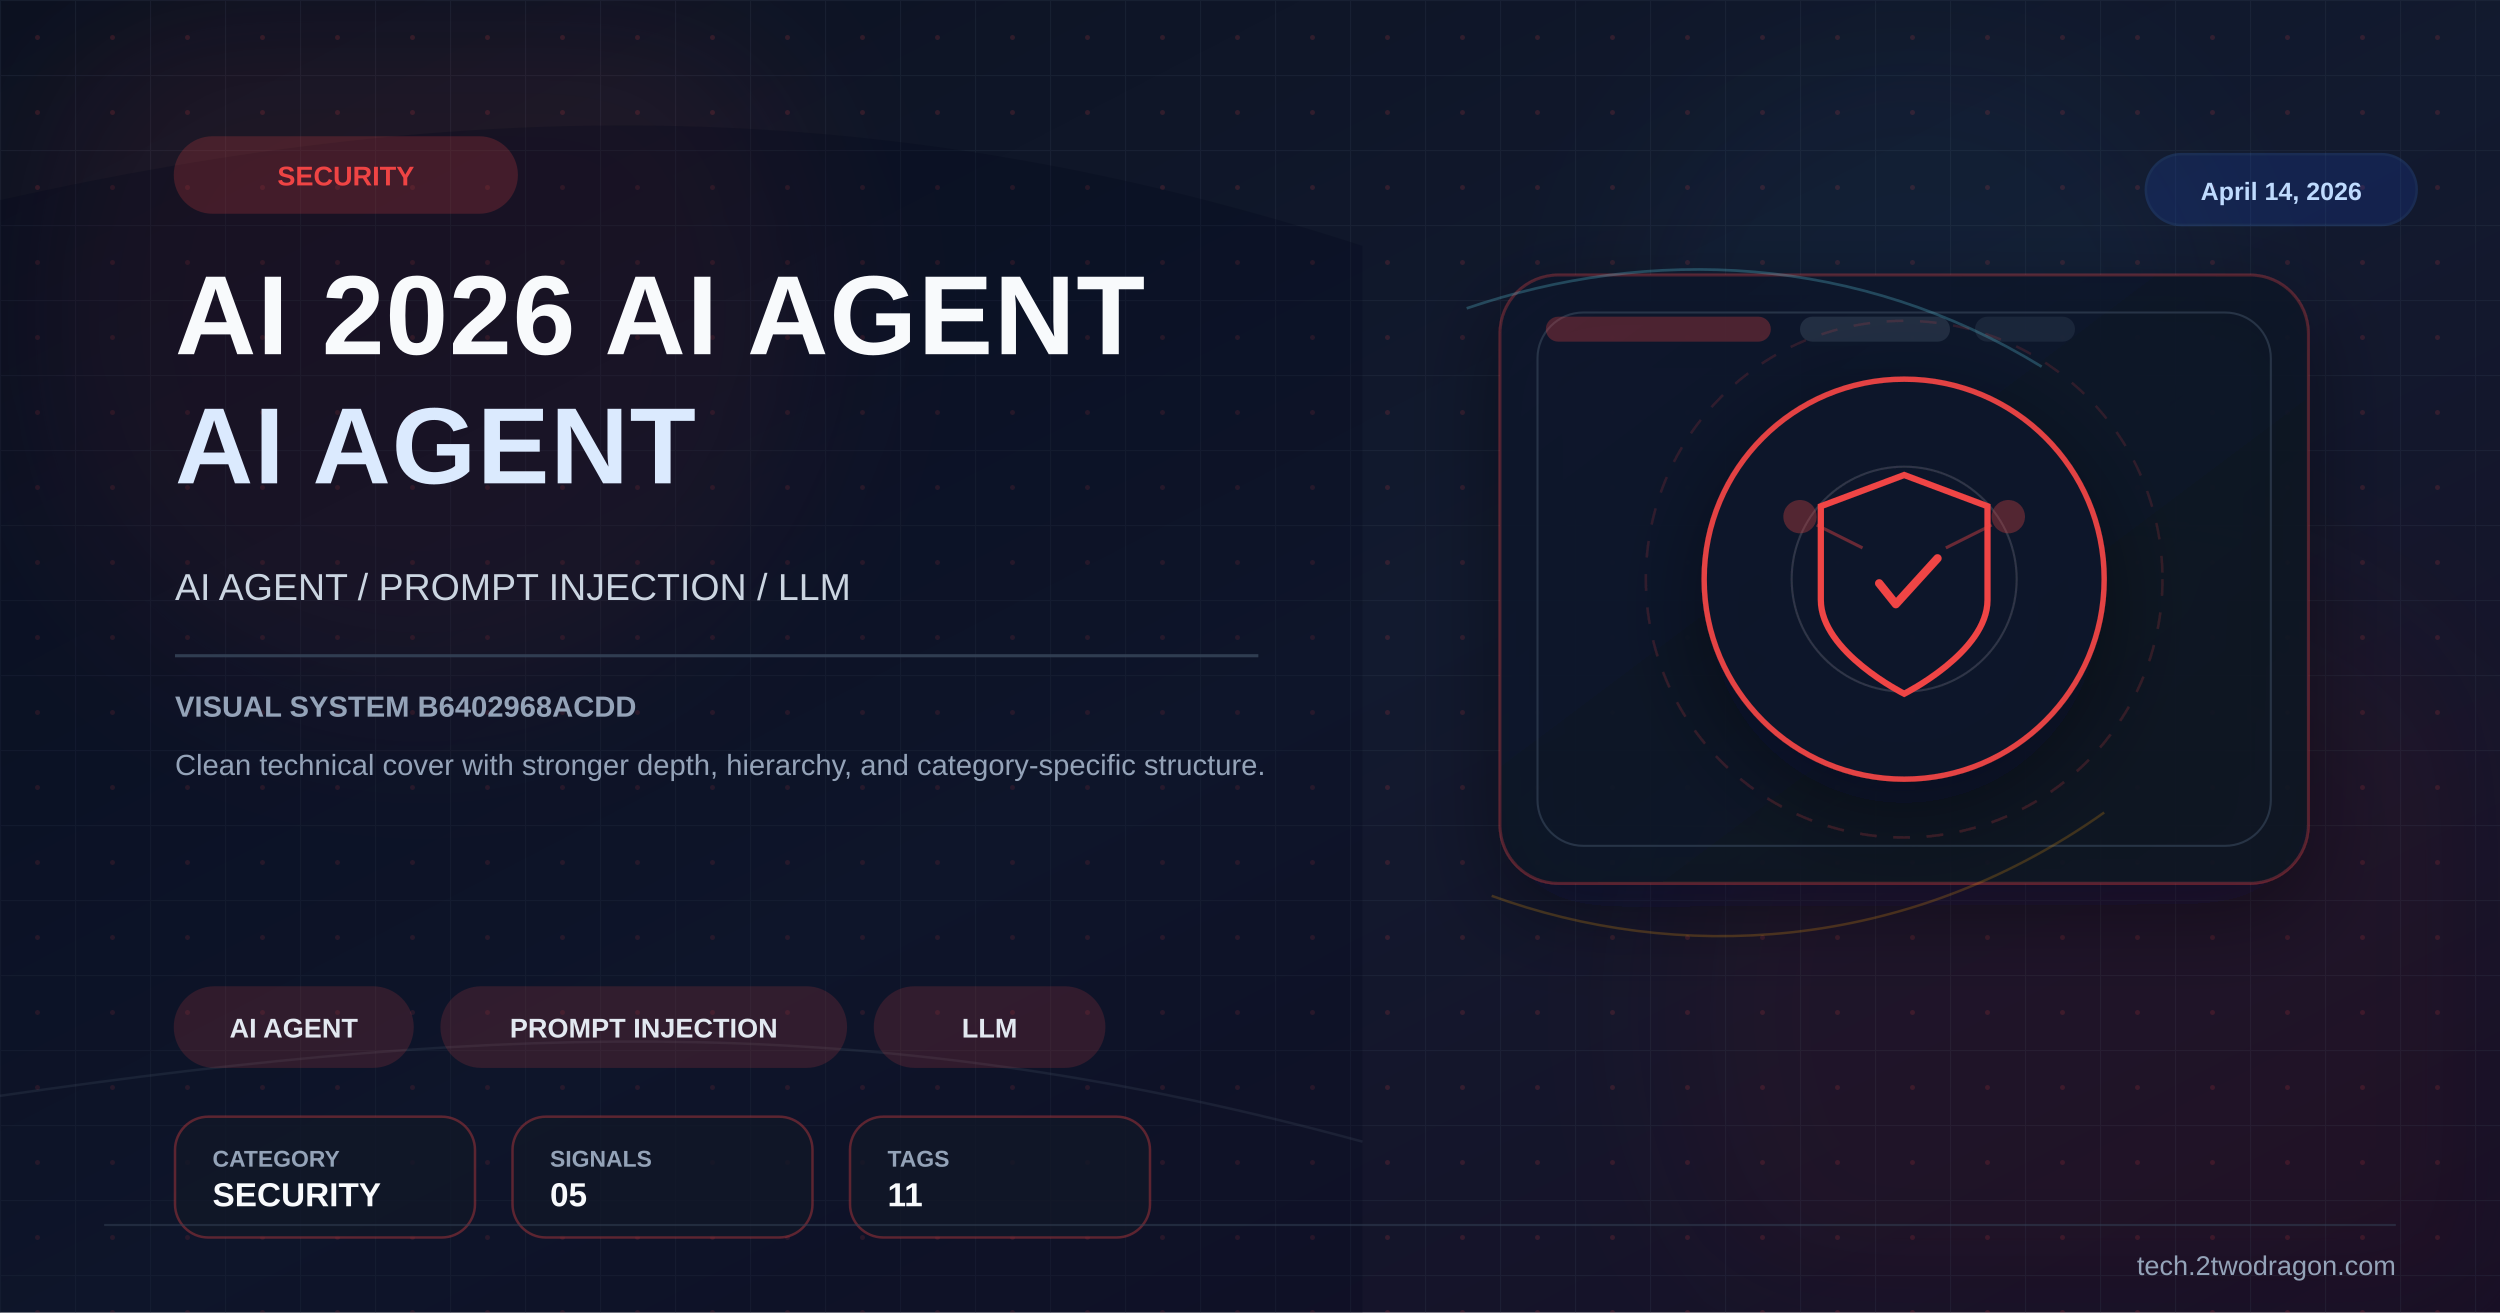
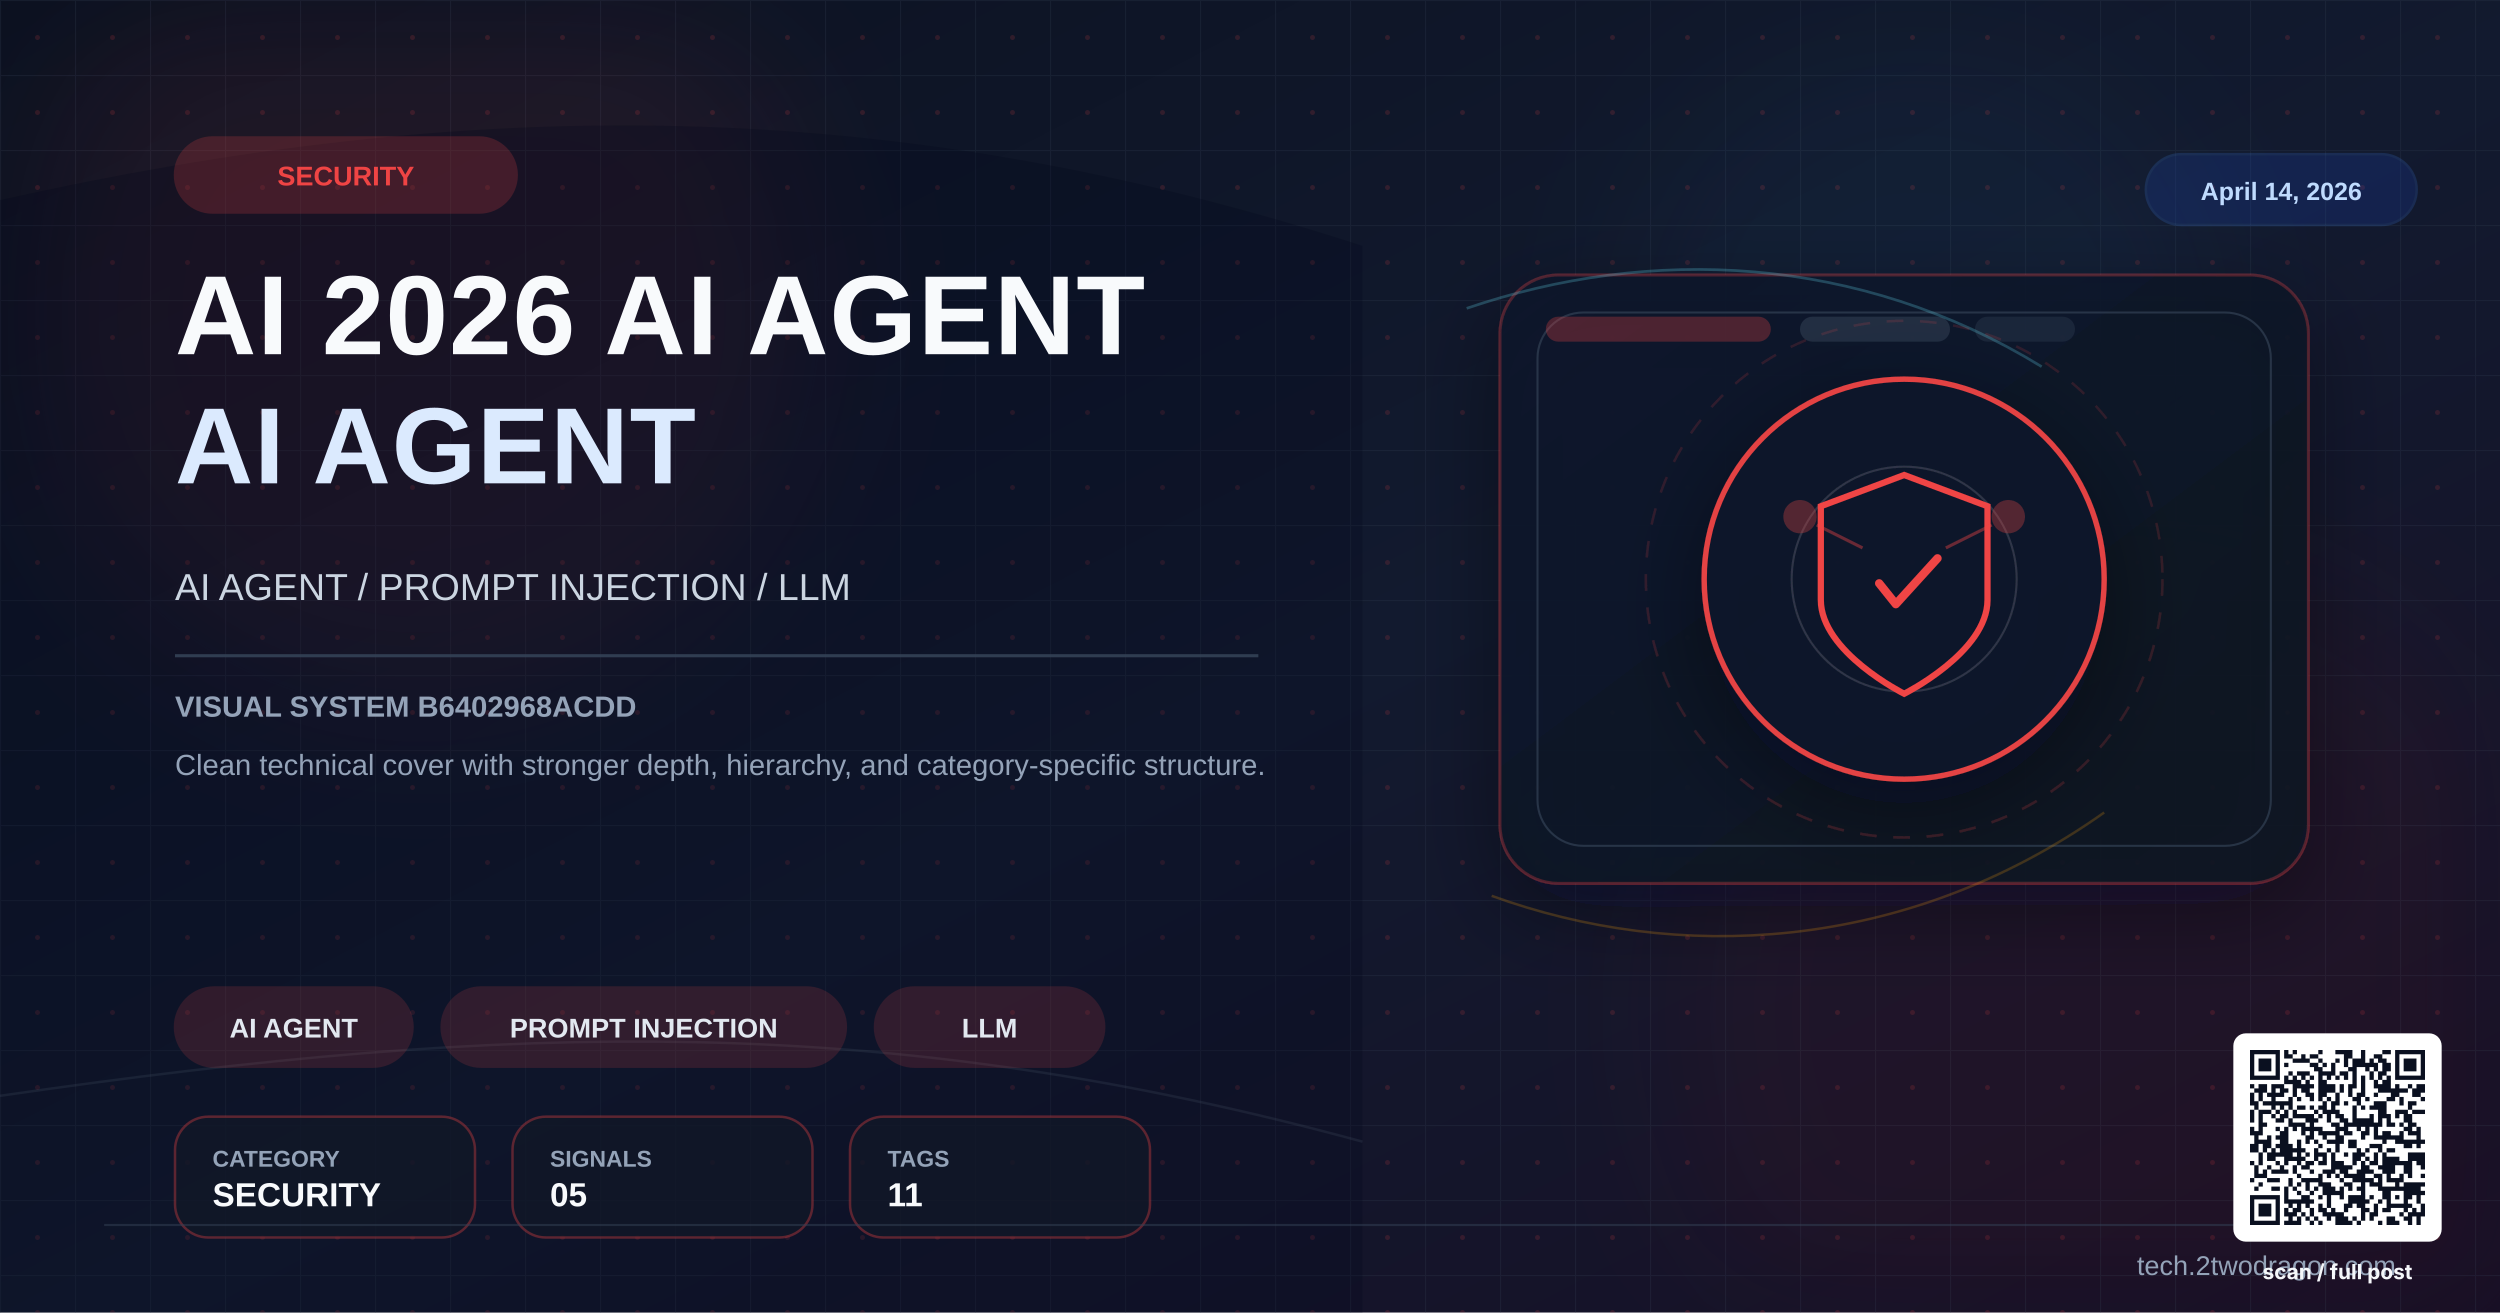
<svg xmlns="http://www.w3.org/2000/svg" viewBox="0 0 1200 630" width="1200" height="630">
  <defs>
    <linearGradient id="bg" x1="0%" y1="0%" x2="100%" y2="100%">
      <stop offset="0%" stop-color="#0b1120" />
      <stop offset="52%" stop-color="#121a2f" />
      <stop offset="100%" stop-color="#170f25" />
    </linearGradient>
    <linearGradient id="panel" x1="0%" y1="0%" x2="100%" y2="100%">
      <stop offset="0%" stop-color="#0f172a" stop-opacity="0.96" />
      <stop offset="100%" stop-color="#111827" stop-opacity="0.86" />
    </linearGradient>
    <pattern id="microGrid" x="0" y="0" width="36" height="36" patternUnits="userSpaceOnUse">
      <path d="M36 0H0V36" fill="none" stroke="#334155" stroke-width="1" opacity="0.25" />
      <circle cx="18" cy="18" r="1.2" fill="#ef4444" opacity="0.15" />
    </pattern>
    <filter id="glow" x="-40%" y="-40%" width="180%" height="180%">
      <feGaussianBlur stdDeviation="10" result="blur" />
      <feMerge>
        <feMergeNode in="blur" />
        <feMergeNode in="SourceGraphic" />
      </feMerge>
    </filter>
    <filter id="sg" x="-30%" y="-30%" width="160%" height="160%">
      <feGaussianBlur stdDeviation="36" />
    </filter>
    <filter id="shadow" x="-30%" y="-30%" width="180%" height="180%">
      <feDropShadow dx="0" dy="14" stdDeviation="22" flood-color="#020617" flood-opacity="0.42" />
    </filter>
  </defs>
  <rect width="1200" height="630" fill="url(#bg)" />
  <rect width="1200" height="630" fill="url(#microGrid)" />
  <circle cx="202" cy="150" r="190" fill="#ef4444" opacity="0.08" filter="url(#sg)" />
  <circle cx="1020" cy="486" r="220" fill="#991b1b" opacity="0.08" filter="url(#sg)" />
  <circle cx="920" cy="160" r="140" fill="#38bdf8" opacity="0.04" filter="url(#sg)" />
  <path d="M0 96 C224 46 426 44 654 118 L654 630 L0 630 Z" fill="#020617" opacity="0.24" />
  <path d="M0 526 C248 490 426 486 654 548" fill="none" stroke="#475569" stroke-width="1.2" opacity="0.22" />
  <rect x="720" y="132" width="388" height="292" rx="28" fill="url(#panel)" stroke="#ef4444" stroke-opacity="0.28" stroke-width="1.4" filter="url(#shadow)" />
  <rect x="738" y="150" width="352" height="256" rx="22" fill="none" stroke="#334155" stroke-opacity="0.7" stroke-width="1" />
  <rect x="742" y="152" width="108" height="12" rx="6" fill="#ef4444" opacity="0.28" />
  <rect x="864" y="152" width="72" height="12" rx="6" fill="#334155" opacity="0.55" />
  <rect x="948" y="152" width="48" height="12" rx="6" fill="#334155" opacity="0.35" />
  <path d="M704 148 C792 118 892 122 980 176" fill="none" stroke="#67e8f9" stroke-width="1.3" opacity="0.24" />
  <path d="M716 430 C804 462 914 458 1010 390" fill="none" stroke="#f59e0b" stroke-width="1.2" opacity="0.22" />
  <g transform="translate(914,278)" filter="url(#shadow)">
    <circle r="96" fill="#0f172a" stroke="#ef4444" stroke-width="2.6" opacity="0.94" />
    <circle r="124" fill="none" stroke="#ef4444" stroke-opacity="0.15" stroke-width="1.2" stroke-dasharray="8 8" />
    <circle r="54" fill="none" stroke="#e2e8f0" stroke-opacity="0.15" stroke-width="1" />
    <path d="M0,-50 L40,-35 L40,10 C40,35 0,55 0,55 C0,55 -40,35 -40,10 L-40,-35 Z" fill="none" stroke="#ef4444" stroke-width="3" />
    <path d="M-12,2 L-4,12 L16,-10" stroke="#ef4444" stroke-width="4" fill="none" stroke-linecap="round" stroke-linejoin="round" />
    <circle cx="-50" cy="-30" r="8" fill="#ef4444" opacity="0.3" />
    <circle cx="50" cy="-30" r="8" fill="#ef4444" opacity="0.3" />
    <line x1="-42" y1="-26" x2="-20" y2="-15" stroke="#ef4444" stroke-width="1.5" opacity="0.4" />
    <line x1="42" y1="-26" x2="20" y2="-15" stroke="#ef4444" stroke-width="1.5" opacity="0.4" />
  </g>
  <g transform="translate(84 66)">
    <rect width="164" height="36" rx="18" fill="#ef4444" opacity="0.2" stroke="#ef4444" stroke-width="1.2" />
    <text x="82" y="23" font-family="Arial,sans-serif" font-size="13" font-weight="700" fill="#ef4444" text-anchor="middle">SECURITY</text>
  </g>
  <text x="84" y="170" font-family="Arial,sans-serif" font-size="54" font-weight="700" fill="#f8fafc" letter-spacing="0.5">AI 2026 AI AGENT</text>
  <text x="84" y="232" font-family="Arial,sans-serif" font-size="52" font-weight="700" fill="#dbeafe" letter-spacing="0.5">AI AGENT</text>
  <text x="84" y="288" font-family="Arial,sans-serif" font-size="18" fill="#cbd5e1">AI AGENT / PROMPT INJECTION / LLM</text>
  <rect x="84" y="314" width="520" height="1.5" fill="#334155" opacity="0.9" />
  <text x="84" y="344" font-family="Arial,sans-serif" font-size="14" font-weight="700" fill="#94a3b8">VISUAL SYSTEM B6402968ACDD</text>
  <text x="84" y="372" font-family="Arial,sans-serif" font-size="14" fill="#94a3b8">Clean technical cover with stronger depth, hierarchy, and category-specific structure.</text>
  <g transform="translate(84 474)">
    <rect width="114" height="38" rx="19" fill="#ef4444" opacity="0.16" stroke="#ef4444" stroke-width="1.2" />
    <text x="57.0" y="24" font-family="Arial,sans-serif" font-size="13" font-weight="700" fill="#e2e8f0" text-anchor="middle">AI AGENT</text>
  </g>
  <g transform="translate(212 474)">
    <rect width="194" height="38" rx="19" fill="#ef4444" opacity="0.16" stroke="#ef4444" stroke-width="1.2" />
    <text x="97.0" y="24" font-family="Arial,sans-serif" font-size="13" font-weight="700" fill="#e2e8f0" text-anchor="middle">PROMPT INJECTION</text>
  </g>
  <g transform="translate(420 474)">
    <rect width="110" height="38" rx="19" fill="#ef4444" opacity="0.16" stroke="#ef4444" stroke-width="1.2" />
    <text x="55.0" y="24" font-family="Arial,sans-serif" font-size="13" font-weight="700" fill="#e2e8f0" text-anchor="middle">LLM</text>
  </g>
  <g transform="translate(84 536)">
    <rect width="144" height="58" rx="16" fill="#111827" fill-opacity="0.78" stroke="#ef4444" stroke-opacity="0.35" stroke-width="1.2" />
    <text x="18" y="24" font-family="Arial,sans-serif" font-size="11" font-weight="700" fill="#94a3b8">CATEGORY</text>
    <text x="18" y="43" font-family="Arial,sans-serif" font-size="16" font-weight="700" fill="#f8fafc">SECURITY</text>
  </g>
  <g transform="translate(246 536)">
    <rect width="144" height="58" rx="16" fill="#111827" fill-opacity="0.78" stroke="#ef4444" stroke-opacity="0.35" stroke-width="1.2" />
    <text x="18" y="24" font-family="Arial,sans-serif" font-size="11" font-weight="700" fill="#94a3b8">SIGNALS</text>
    <text x="18" y="43" font-family="Arial,sans-serif" font-size="16" font-weight="700" fill="#f8fafc">05</text>
  </g>
  <g transform="translate(408 536)">
    <rect width="144" height="58" rx="16" fill="#111827" fill-opacity="0.78" stroke="#ef4444" stroke-opacity="0.35" stroke-width="1.2" />
    <text x="18" y="24" font-family="Arial,sans-serif" font-size="11" font-weight="700" fill="#94a3b8">TAGS</text>
    <text x="18" y="43" font-family="Arial,sans-serif" font-size="16" font-weight="700" fill="#f8fafc">11</text>
  </g>
  <g transform="translate(1030 74)">
    <rect width="130" height="34" rx="17" fill="#1d4ed8" opacity="0.18" stroke="#3b82f6" stroke-width="1.2" />
    <text x="65" y="22" font-family="Arial,sans-serif" font-size="12" font-weight="700" fill="#bfdbfe" text-anchor="middle">April 14, 2026</text>
  </g>
  <line x1="50" y1="588" x2="1150" y2="588" stroke="#334155" stroke-width="1" opacity="0.5" />
  <text x="1150" y="612" font-family="Arial,sans-serif" font-size="13" fill="#94a3b8" text-anchor="end">tech.2twodragon.com</text>
+   <g transform="translate(1080,504)">
+     <rect x="-8" y="-8" width="100" height="100" rx="6" fill="#FFFFFF" />
+     <g transform="scale(2.04878)" fill="#0A1020">
+       <path d="M0 0h7v1h-7zM8 0h1v1h-1zM10 0h1v1h-1zM16 0h1v1h-1zM20 0h4v1h-4zM26 0h1v1h-1zM31 0h2v1h-2zM34 0h7v1h-7zM0 1h1v1h-1zM6 1h1v1h-1zM8 1h2v1h-2zM12 1h1v1h-1zM14 1h2v1h-2zM22 1h2v1h-2zM26 1h1v1h-1zM29 1h2v1h-2zM34 1h1v1h-1zM40 1h1v1h-1zM0 2h1v1h-1zM2 2h3v1h-3zM6 2h1v1h-1zM10 2h4v1h-4zM16 2h1v1h-1zM20 2h1v1h-1zM22 2h1v1h-1zM24 2h3v1h-3zM28 2h1v1h-1zM30 2h2v1h-2zM34 2h1v1h-1zM36 2h3v1h-3zM40 2h1v1h-1zM0 3h1v1h-1zM2 3h3v1h-3zM6 3h1v1h-1zM8 3h1v1h-1zM14 3h2v1h-2zM17 3h1v1h-1zM19 3h1v1h-1zM22 3h1v1h-1zM24 3h6v1h-6zM31 3h2v1h-2zM34 3h1v1h-1zM36 3h3v1h-3zM40 3h1v1h-1zM0 4h1v1h-1zM2 4h3v1h-3zM6 4h1v1h-1zM15 4h2v1h-2zM19 4h1v1h-1zM23 4h2v1h-2zM27 4h1v1h-1zM29 4h1v1h-1zM31 4h2v1h-2zM34 4h1v1h-1zM36 4h3v1h-3zM40 4h1v1h-1zM0 5h1v1h-1zM6 5h1v1h-1zM9 5h1v1h-1zM11 5h3v1h-3zM16 5h4v1h-4zM21 5h2v1h-2zM24 5h1v1h-1zM28 5h1v1h-1zM30 5h2v1h-2zM34 5h1v1h-1zM40 5h1v1h-1zM0 6h7v1h-7zM8 6h1v1h-1zM10 6h1v1h-1zM12 6h1v1h-1zM14 6h1v1h-1zM16 6h1v1h-1zM18 6h1v1h-1zM20 6h1v1h-1zM22 6h1v1h-1zM24 6h1v1h-1zM26 6h1v1h-1zM28 6h1v1h-1zM30 6h1v1h-1zM32 6h1v1h-1zM34 6h7v1h-7zM8 7h4v1h-4zM13 7h1v1h-1zM16 7h2v1h-2zM24 7h1v1h-1zM26 7h1v1h-1zM29 7h1v1h-1zM31 7h2v1h-2zM0 8h1v1h-1zM2 8h2v1h-2zM5 8h3v1h-3zM10 8h5v1h-5zM16 8h4v1h-4zM21 8h1v1h-1zM23 8h2v1h-2zM26 8h1v1h-1zM29 8h4v1h-4zM34 8h1v1h-1zM37 8h1v1h-1zM39 8h2v1h-2zM1 9h3v1h-3zM5 9h1v1h-1zM7 9h2v1h-2zM10 9h1v1h-1zM12 9h2v1h-2zM16 9h4v1h-4zM21 9h1v1h-1zM23 9h1v1h-1zM26 9h1v1h-1zM30 9h7v1h-7zM38 9h3v1h-3zM0 10h1v1h-1zM2 10h1v1h-1zM4 10h4v1h-4zM10 10h1v1h-1zM13 10h2v1h-2zM16 10h2v1h-2zM20 10h1v1h-1zM23 10h1v1h-1zM25 10h2v1h-2zM29 10h1v1h-1zM33 10h2v1h-2zM38 10h2v1h-2zM0 11h1v1h-1zM2 11h1v1h-1zM5 11h1v1h-1zM9 11h1v1h-1zM11 11h1v1h-1zM14 11h1v1h-1zM16 11h1v1h-1zM18 11h1v1h-1zM20 11h1v1h-1zM24 11h2v1h-2zM27 11h1v1h-1zM32 11h2v1h-2zM35 11h1v1h-1zM40 11h1v1h-1zM0 12h2v1h-2zM3 12h7v1h-7zM17 12h1v1h-1zM19 12h2v1h-2zM22 12h1v1h-1zM25 12h1v1h-1zM29 12h3v1h-3zM35 12h1v1h-1zM37 12h2v1h-2zM1 13h1v1h-1zM5 13h1v1h-1zM7 13h1v1h-1zM9 13h1v1h-1zM11 13h2v1h-2zM14 13h1v1h-1zM16 13h2v1h-2zM19 13h1v1h-1zM24 13h1v1h-1zM26 13h1v1h-1zM28 13h4v1h-4zM37 13h1v1h-1zM0 14h1v1h-1zM2 14h3v1h-3zM6 14h1v1h-1zM8 14h1v1h-1zM10 14h1v1h-1zM15 14h1v1h-1zM17 14h4v1h-4zM24 14h1v1h-1zM30 14h2v1h-2zM34 14h3v1h-3zM38 14h3v1h-3zM0 15h1v1h-1zM2 15h1v1h-1zM5 15h1v1h-1zM7 15h2v1h-2zM10 15h5v1h-5zM16 15h1v1h-1zM18 15h1v1h-1zM20 15h2v1h-2zM24 15h1v1h-1zM28 15h1v1h-1zM30 15h3v1h-3zM34 15h1v1h-1zM36 15h2v1h-2zM0 16h1v1h-1zM2 16h1v1h-1zM6 16h2v1h-2zM9 16h1v1h-1zM13 16h3v1h-3zM18 16h1v1h-1zM21 16h2v1h-2zM24 16h5v1h-5zM30 16h1v1h-1zM32 16h1v1h-1zM36 16h2v1h-2zM2 17h2v1h-2zM9 17h4v1h-4zM14 17h1v1h-1zM19 17h2v1h-2zM22 17h9v1h-9zM32 17h2v1h-2zM35 17h1v1h-1zM37 17h2v1h-2zM0 18h1v1h-1zM2 18h1v1h-1zM6 18h1v1h-1zM8 18h1v1h-1zM10 18h1v1h-1zM12 18h5v1h-5zM20 18h3v1h-3zM25 18h1v1h-1zM27 18h1v1h-1zM29 18h1v1h-1zM36 18h2v1h-2zM39 18h1v1h-1zM0 19h3v1h-3zM7 19h2v1h-2zM12 19h1v1h-1zM14 19h1v1h-1zM16 19h5v1h-5zM22 19h2v1h-2zM26 19h2v1h-2zM29 19h1v1h-1zM31 19h2v1h-2zM35 19h1v1h-1zM37 19h3v1h-3zM1 20h1v1h-1zM4 20h1v1h-1zM6 20h3v1h-3zM13 20h2v1h-2zM17 20h1v1h-1zM20 20h2v1h-2zM26 20h1v1h-1zM29 20h7v1h-7zM39 20h1v1h-1zM1 21h4v1h-4zM7 21h2v1h-2zM11 21h1v1h-1zM13 21h1v1h-1zM15 21h1v1h-1zM18 21h4v1h-4zM23 21h2v1h-2zM31 21h1v1h-1zM34 21h7v1h-7zM0 22h2v1h-2zM3 22h2v1h-2zM6 22h4v1h-4zM11 22h1v1h-1zM16 22h1v1h-1zM20 22h1v1h-1zM23 22h2v1h-2zM28 22h3v1h-3zM36 22h2v1h-2zM39 22h1v1h-1zM0 23h2v1h-2zM3 23h1v1h-1zM5 23h1v1h-1zM7 23h6v1h-6zM15 23h1v1h-1zM18 23h1v1h-1zM20 23h1v1h-1zM25 23h1v1h-1zM27 23h1v1h-1zM30 23h1v1h-1zM32 23h2v1h-2zM2 24h1v1h-1zM4 24h6v1h-6zM11 24h1v1h-1zM13 24h1v1h-1zM15 24h3v1h-3zM19 24h1v1h-1zM22 24h1v1h-1zM24 24h3v1h-3zM29 24h1v1h-1zM31 24h1v1h-1zM37 24h4v1h-4zM2 25h1v1h-1zM4 25h2v1h-2zM8 25h5v1h-5zM15 25h1v1h-1zM17 25h1v1h-1zM19 25h1v1h-1zM24 25h2v1h-2zM27 25h1v1h-1zM29 25h1v1h-1zM31 25h4v1h-4zM37 25h4v1h-4zM0 26h1v1h-1zM2 26h1v1h-1zM6 26h1v1h-1zM8 26h1v1h-1zM11 26h1v1h-1zM13 26h2v1h-2zM16 26h2v1h-2zM19 26h3v1h-3zM24 26h1v1h-1zM26 26h1v1h-1zM28 26h2v1h-2zM31 26h7v1h-7zM39 26h2v1h-2zM1 27h1v1h-1zM4 27h1v1h-1zM7 27h1v1h-1zM10 27h1v1h-1zM12 27h2v1h-2zM19 27h5v1h-5zM26 27h2v1h-2zM30 27h4v1h-4zM36 27h2v1h-2zM40 27h1v1h-1zM1 28h1v1h-1zM3 28h1v1h-1zM5 28h4v1h-4zM10 28h1v1h-1zM14 28h1v1h-1zM17 28h3v1h-3zM21 28h2v1h-2zM25 28h4v1h-4zM31 28h3v1h-3zM36 28h2v1h-2zM1 29h3v1h-3zM11 29h1v1h-1zM16 29h1v1h-1zM18 29h1v1h-1zM20 29h1v1h-1zM22 29h5v1h-5zM29 29h2v1h-2zM32 29h1v1h-1zM35 29h1v1h-1zM37 29h1v1h-1zM40 29h1v1h-1zM0 30h1v1h-1zM4 30h3v1h-3zM9 30h1v1h-1zM12 30h5v1h-5zM21 30h1v1h-1zM24 30h5v1h-5zM30 30h1v1h-1zM32 30h4v1h-4zM2 31h1v1h-1zM9 31h1v1h-1zM11 31h1v1h-1zM13 31h1v1h-1zM16 31h3v1h-3zM22 31h2v1h-2zM26 31h1v1h-1zM28 31h3v1h-3zM34 31h1v1h-1zM36 31h5v1h-5zM1 32h1v1h-1zM5 32h2v1h-2zM8 32h1v1h-1zM10 32h1v1h-1zM13 32h1v1h-1zM15 32h1v1h-1zM17 32h3v1h-3zM21 32h1v1h-1zM23 32h1v1h-1zM25 32h2v1h-2zM30 32h10v1h-10zM8 33h1v1h-1zM11 33h1v1h-1zM14 33h1v1h-1zM17 33h5v1h-5zM26 33h1v1h-1zM31 33h2v1h-2zM36 33h5v1h-5zM0 34h7v1h-7zM8 34h1v1h-1zM12 34h2v1h-2zM16 34h1v1h-1zM18 34h1v1h-1zM21 34h1v1h-1zM23 34h4v1h-4zM28 34h1v1h-1zM31 34h2v1h-2zM34 34h1v1h-1zM36 34h2v1h-2zM39 34h1v1h-1zM0 35h1v1h-1zM6 35h1v1h-1zM8 35h7v1h-7zM18 35h1v1h-1zM23 35h5v1h-5zM30 35h1v1h-1zM32 35h1v1h-1zM36 35h1v1h-1zM39 35h1v1h-1zM0 36h1v1h-1zM2 36h3v1h-3zM6 36h1v1h-1zM9 36h1v1h-1zM11 36h1v1h-1zM13 36h1v1h-1zM16 36h1v1h-1zM18 36h1v1h-1zM22 36h2v1h-2zM25 36h2v1h-2zM29 36h1v1h-1zM32 36h6v1h-6zM40 36h1v1h-1zM0 37h1v1h-1zM2 37h3v1h-3zM6 37h1v1h-1zM8 37h1v1h-1zM10 37h2v1h-2zM14 37h1v1h-1zM16 37h2v1h-2zM19 37h1v1h-1zM22 37h1v1h-1zM26 37h2v1h-2zM29 37h1v1h-1zM31 37h2v1h-2zM36 37h1v1h-1zM38 37h1v1h-1zM40 37h1v1h-1zM0 38h1v1h-1zM2 38h3v1h-3zM6 38h1v1h-1zM8 38h3v1h-3zM12 38h1v1h-1zM14 38h1v1h-1zM17 38h5v1h-5zM26 38h1v1h-1zM28 38h2v1h-2zM35 38h1v1h-1zM37 38h4v1h-4zM0 39h1v1h-1zM6 39h1v1h-1zM9 39h1v1h-1zM11 39h1v1h-1zM13 39h1v1h-1zM15 39h1v1h-1zM18 39h1v1h-1zM20 39h3v1h-3zM24 39h1v1h-1zM26 39h1v1h-1zM28 39h1v1h-1zM32 39h2v1h-2zM36 39h2v1h-2zM39 39h1v1h-1zM0 40h7v1h-7zM8 40h4v1h-4zM14 40h1v1h-1zM16 40h1v1h-1zM20 40h4v1h-4zM25 40h1v1h-1zM30 40h1v1h-1zM32 40h3v1h-3zM37 40h1v1h-1zM39 40h1v1h-1z" />
+     </g>
+   </g>
+   <text x="1122" y="614" font-family="Inter,Helvetica,Arial,sans-serif" font-size="10" font-weight="700" fill="#F5F7FA" text-anchor="middle">scan / full post</text>
</svg>
